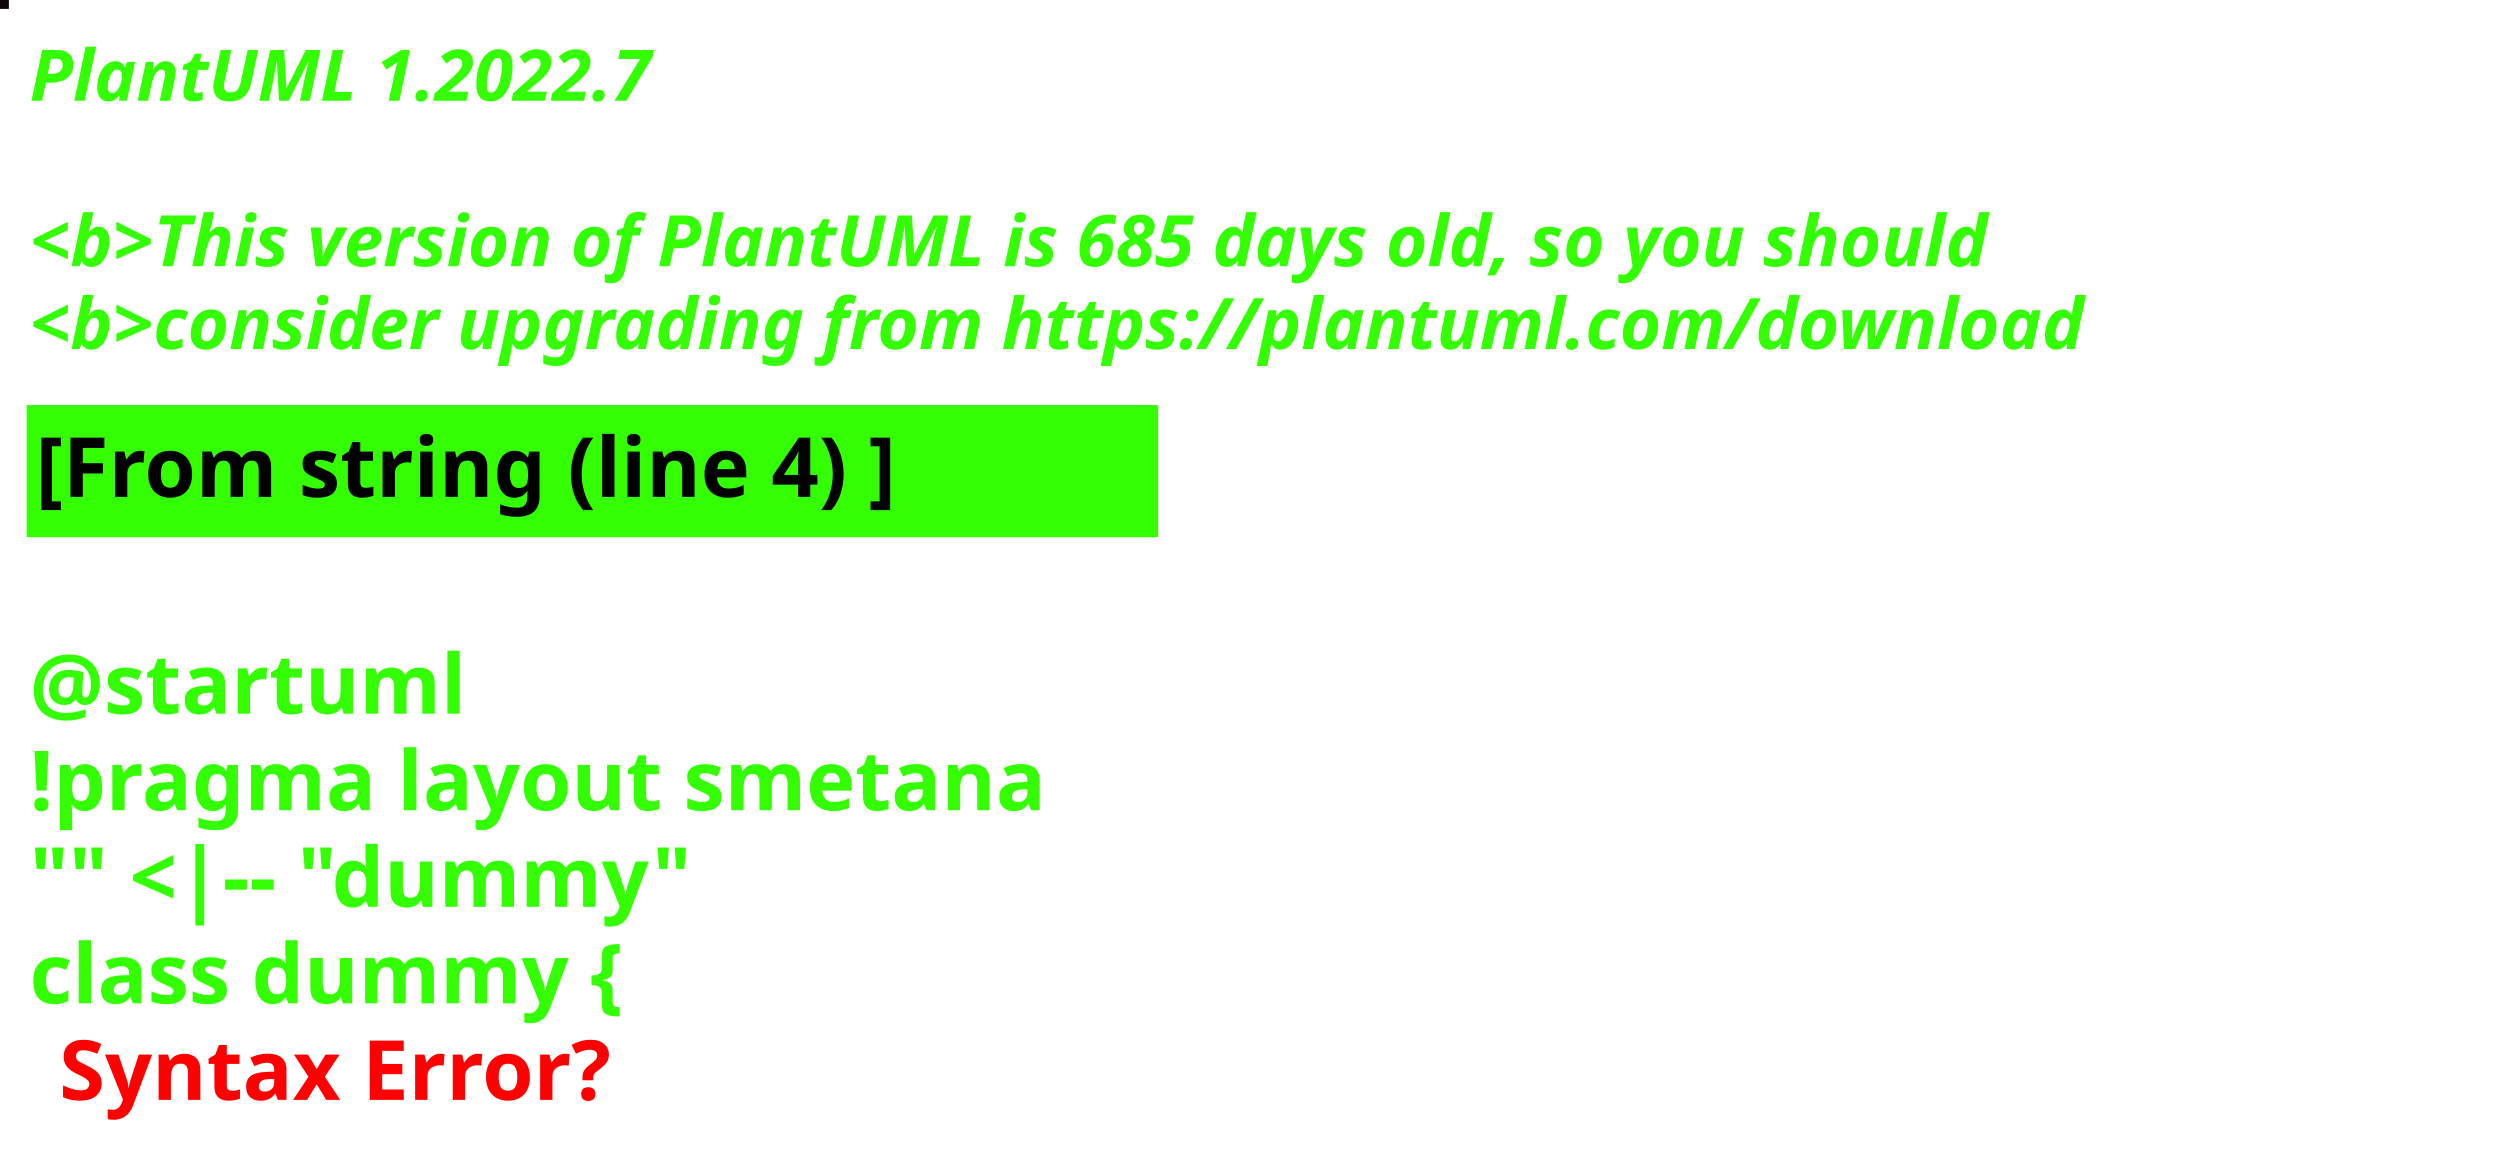
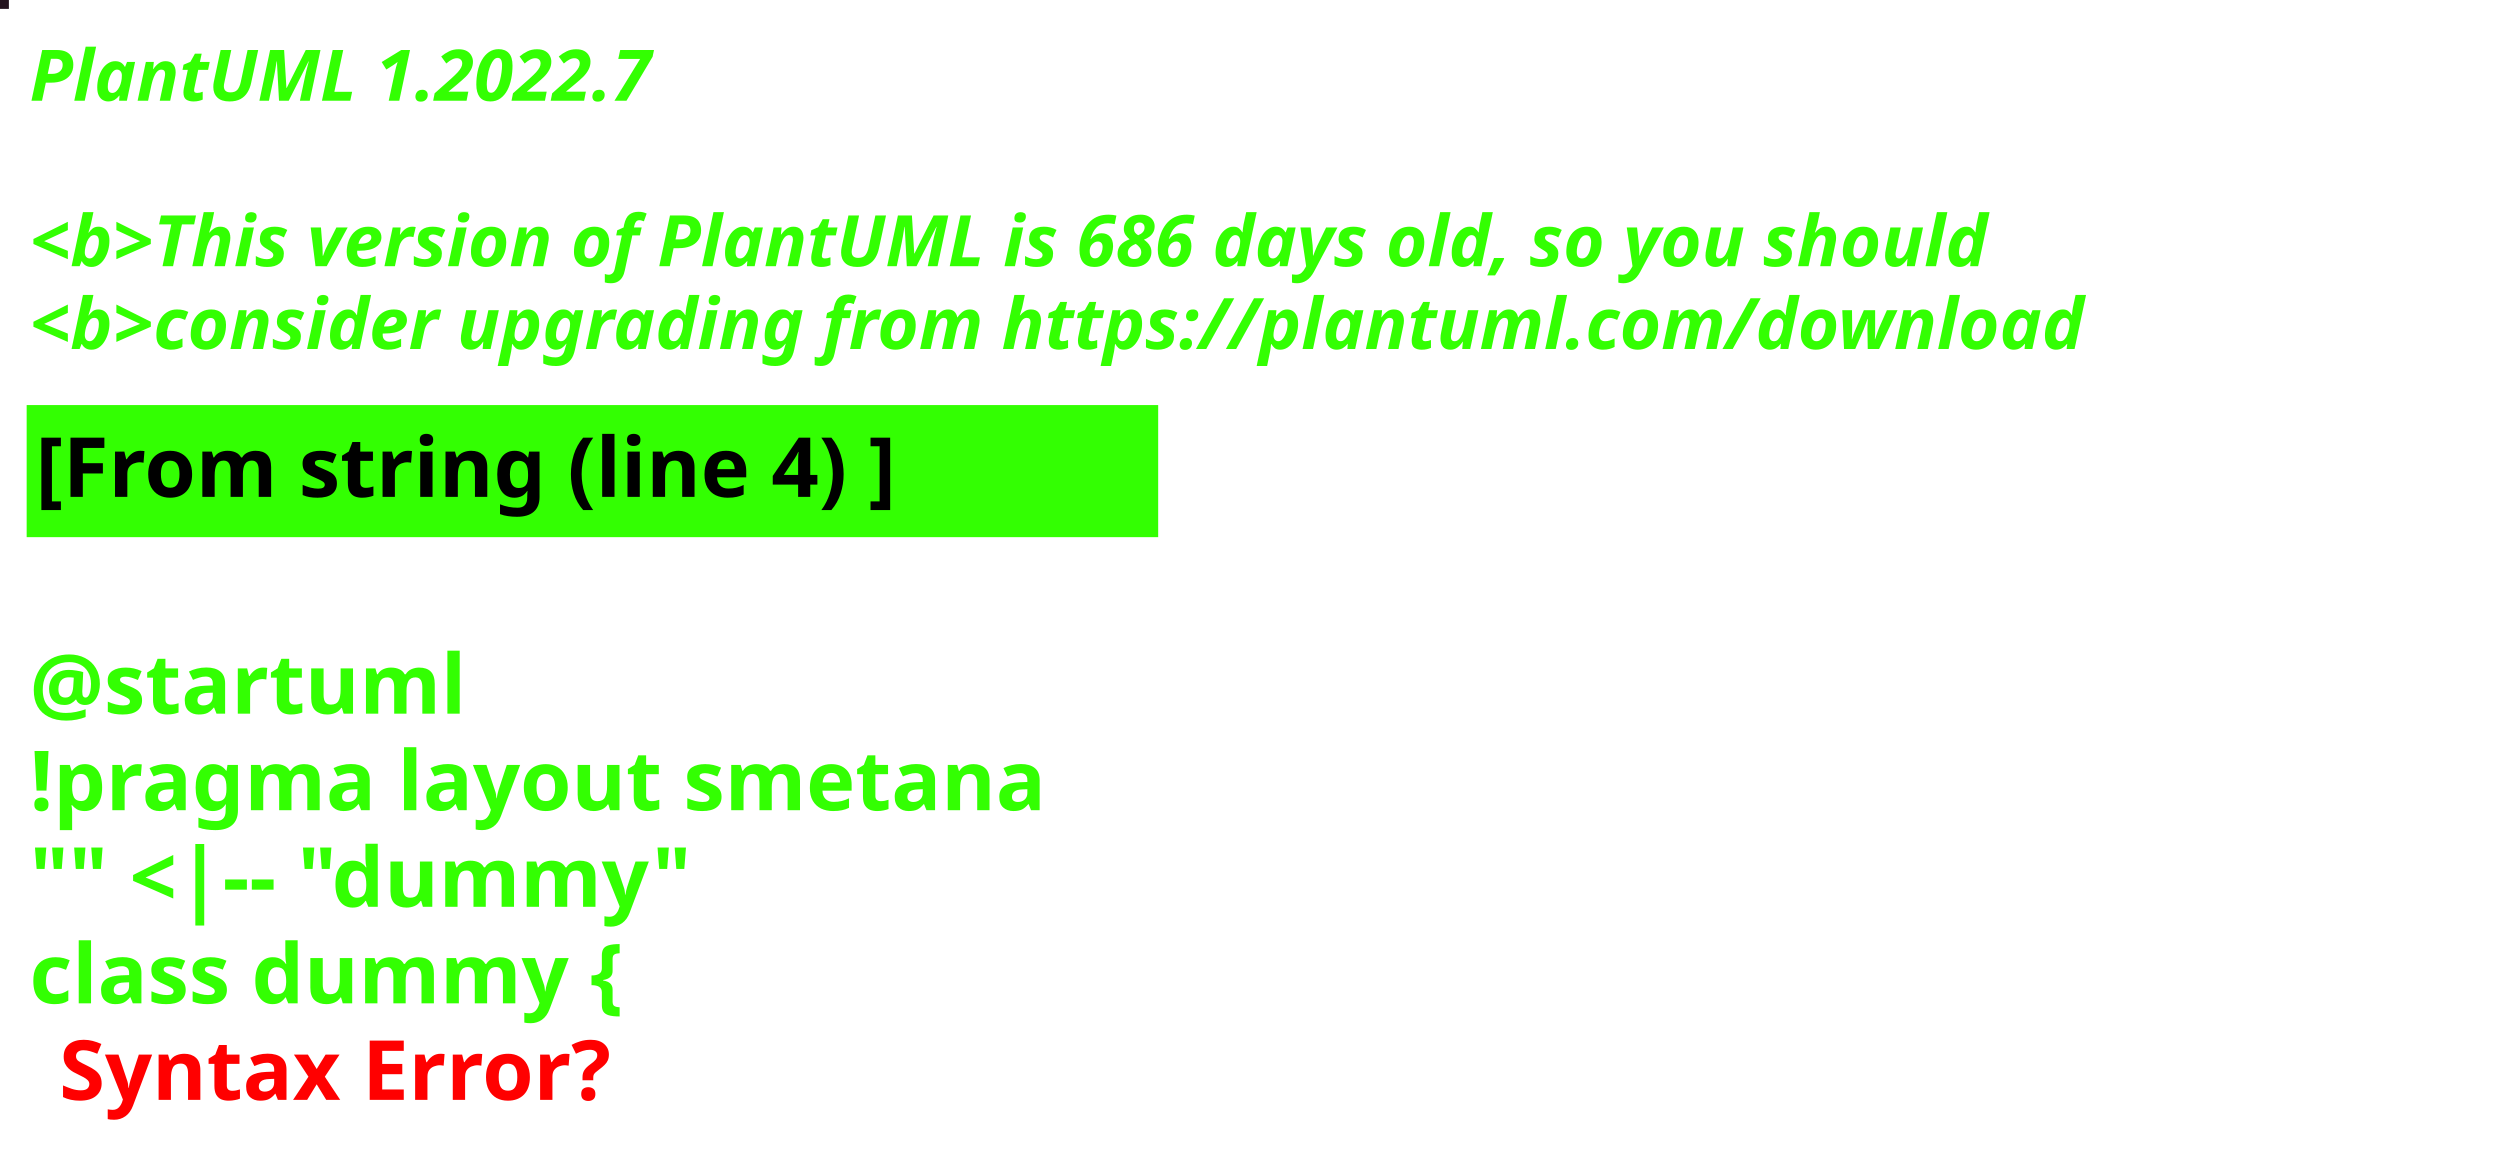
<svg xmlns="http://www.w3.org/2000/svg" contentStyleType="text/css" height="194px" preserveAspectRatio="none" style="width:422px;height:194px;background:#000000;" version="1.1" viewBox="0 0 422 194" width="422px" zoomAndPan="magnify">
  <defs />
  <g>
-     <rect fill="#0F0708" height="1" style="stroke:#0F0708;stroke-width:1.0;" width="1" x="0" y="0" />
+     <rect fill="#24141F" height="1" style="stroke:#24141F;stroke-width:1.0;" width="1" x="0" y="0" />
    <text fill="#33FF02" font-family="sans-serif" font-size="12" font-style="italic" font-weight="bold" lengthAdjust="spacing" textLength="127" x="5" y="17">PlantUML 1.2022.7</text>
    <text fill="#33FF02" font-family="sans-serif" font-size="12" font-style="italic" font-weight="bold" lengthAdjust="spacing" textLength="4" x="5" y="30.969"> </text>
-     <text fill="#33FF02" font-family="sans-serif" font-size="12" font-style="italic" font-weight="bold" lengthAdjust="spacing" textLength="399" x="5" y="44.938">&lt;b&gt;This version of PlantUML is 685 days old, so you should</text>
+     <text fill="#33FF02" font-family="sans-serif" font-size="12" font-style="italic" font-weight="bold" lengthAdjust="spacing" textLength="399" x="5" y="44.938">&lt;b&gt;This version of PlantUML is 686 days old, so you should</text>
    <text fill="#33FF02" font-family="sans-serif" font-size="12" font-style="italic" font-weight="bold" lengthAdjust="spacing" textLength="408" x="5" y="58.906">&lt;b&gt;consider upgrading from https://plantuml.com/download</text>
    <rect fill="#33FF02" height="21.297" style="stroke:#33FF02;stroke-width:1.0;" width="190" x="5" y="68.875" />
    <text fill="#000000" font-family="sans-serif" font-size="14" font-weight="bold" lengthAdjust="spacing" textLength="168" x="6" y="83.875">[From string (line 4) ]</text>
    <text fill="#33FF02" font-family="sans-serif" font-size="14" font-weight="bold" lengthAdjust="spacing" textLength="5" x="5" y="104.172"> </text>
    <text fill="#33FF02" font-family="sans-serif" font-size="14" font-weight="bold" lengthAdjust="spacing" textLength="79" x="5" y="120.469">@startuml</text>
    <text fill="#33FF02" font-family="sans-serif" font-size="14" font-weight="bold" lengthAdjust="spacing" textLength="190" x="5" y="136.766">!pragma layout smetana</text>
    <text fill="#33FF02" font-family="sans-serif" font-size="14" font-weight="bold" lengthAdjust="spacing" textLength="124" x="5" y="153.062">"" &lt;|-- "dummy"</text>
    <text fill="#33FF02" font-family="sans-serif" font-size="14" font-weight="bold" lengthAdjust="spacing" text-decoration="wavy underline" textLength="117" x="5" y="169.359">class dummy {</text>
    <text fill="#FF0000" font-family="sans-serif" font-size="14" font-weight="bold" lengthAdjust="spacing" textLength="106" x="10" y="185.656">Syntax Error?</text>
  </g>
</svg>
